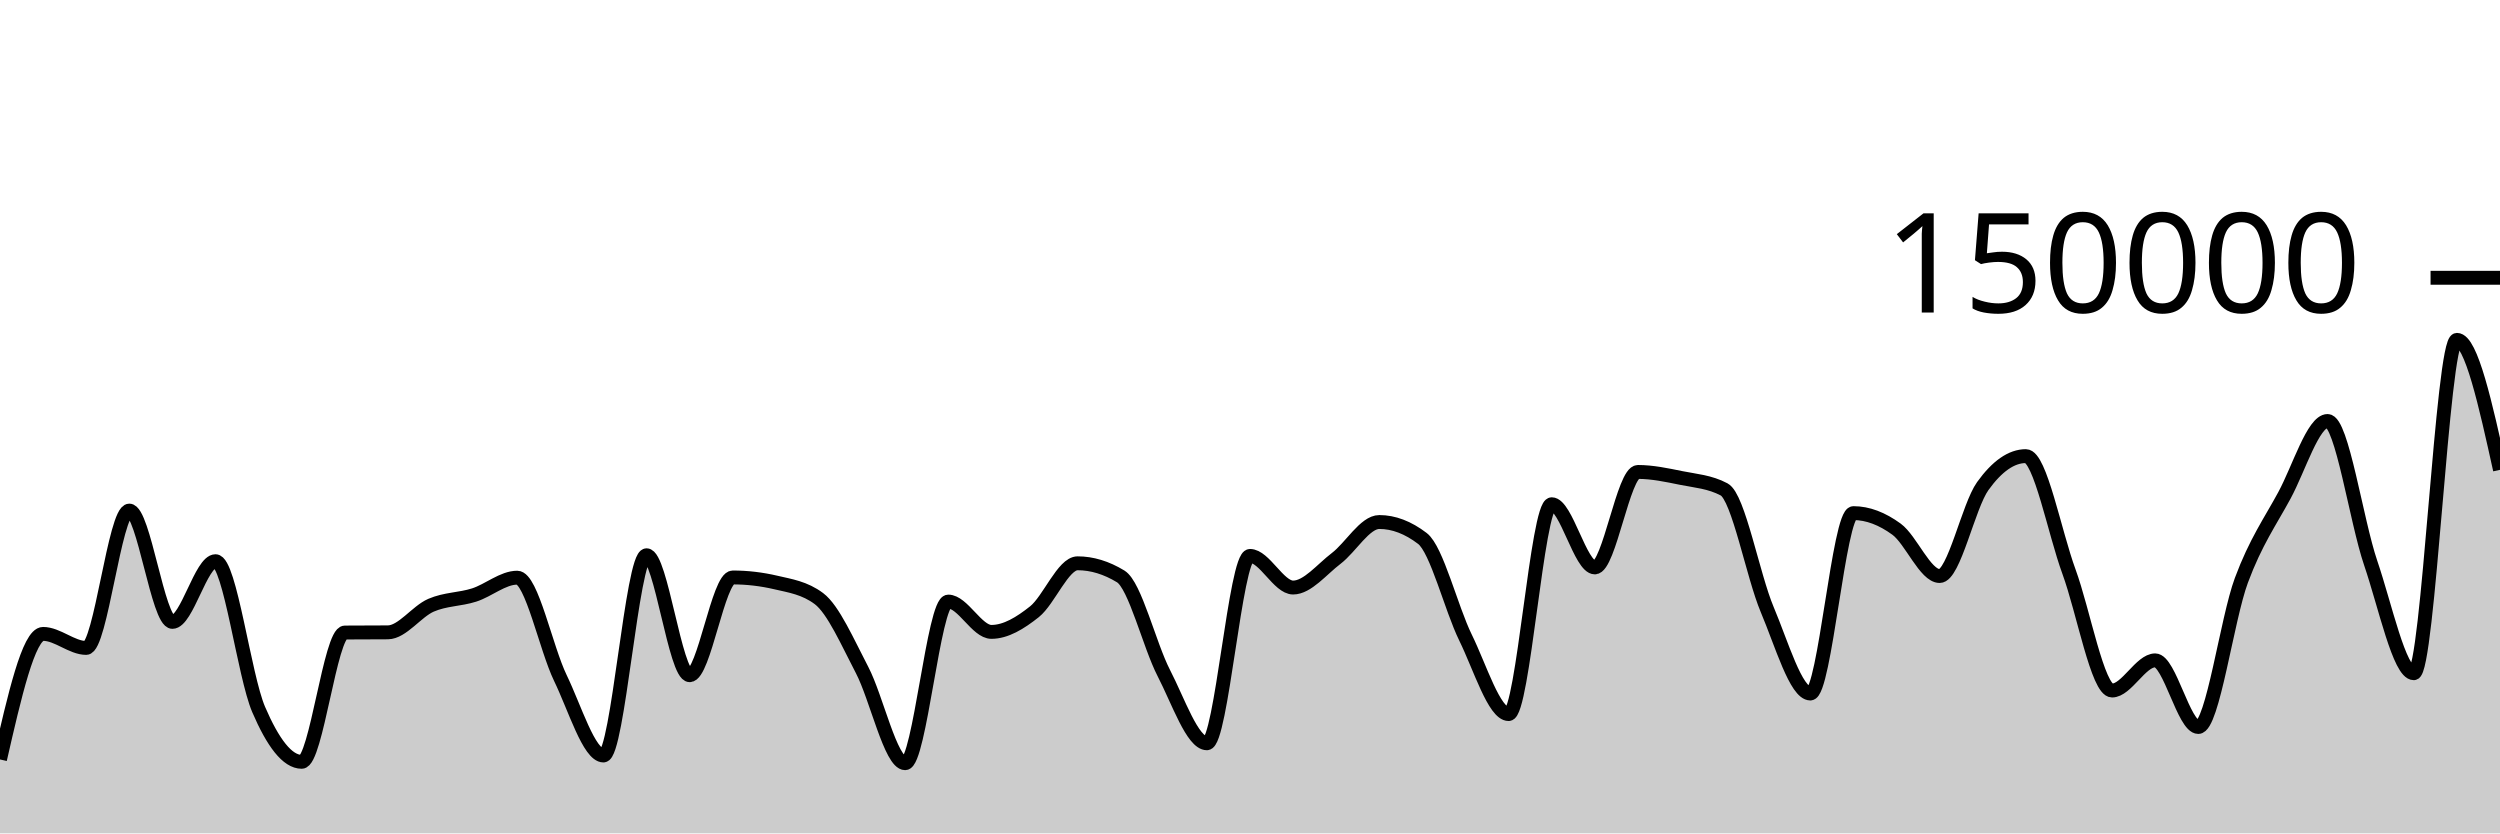
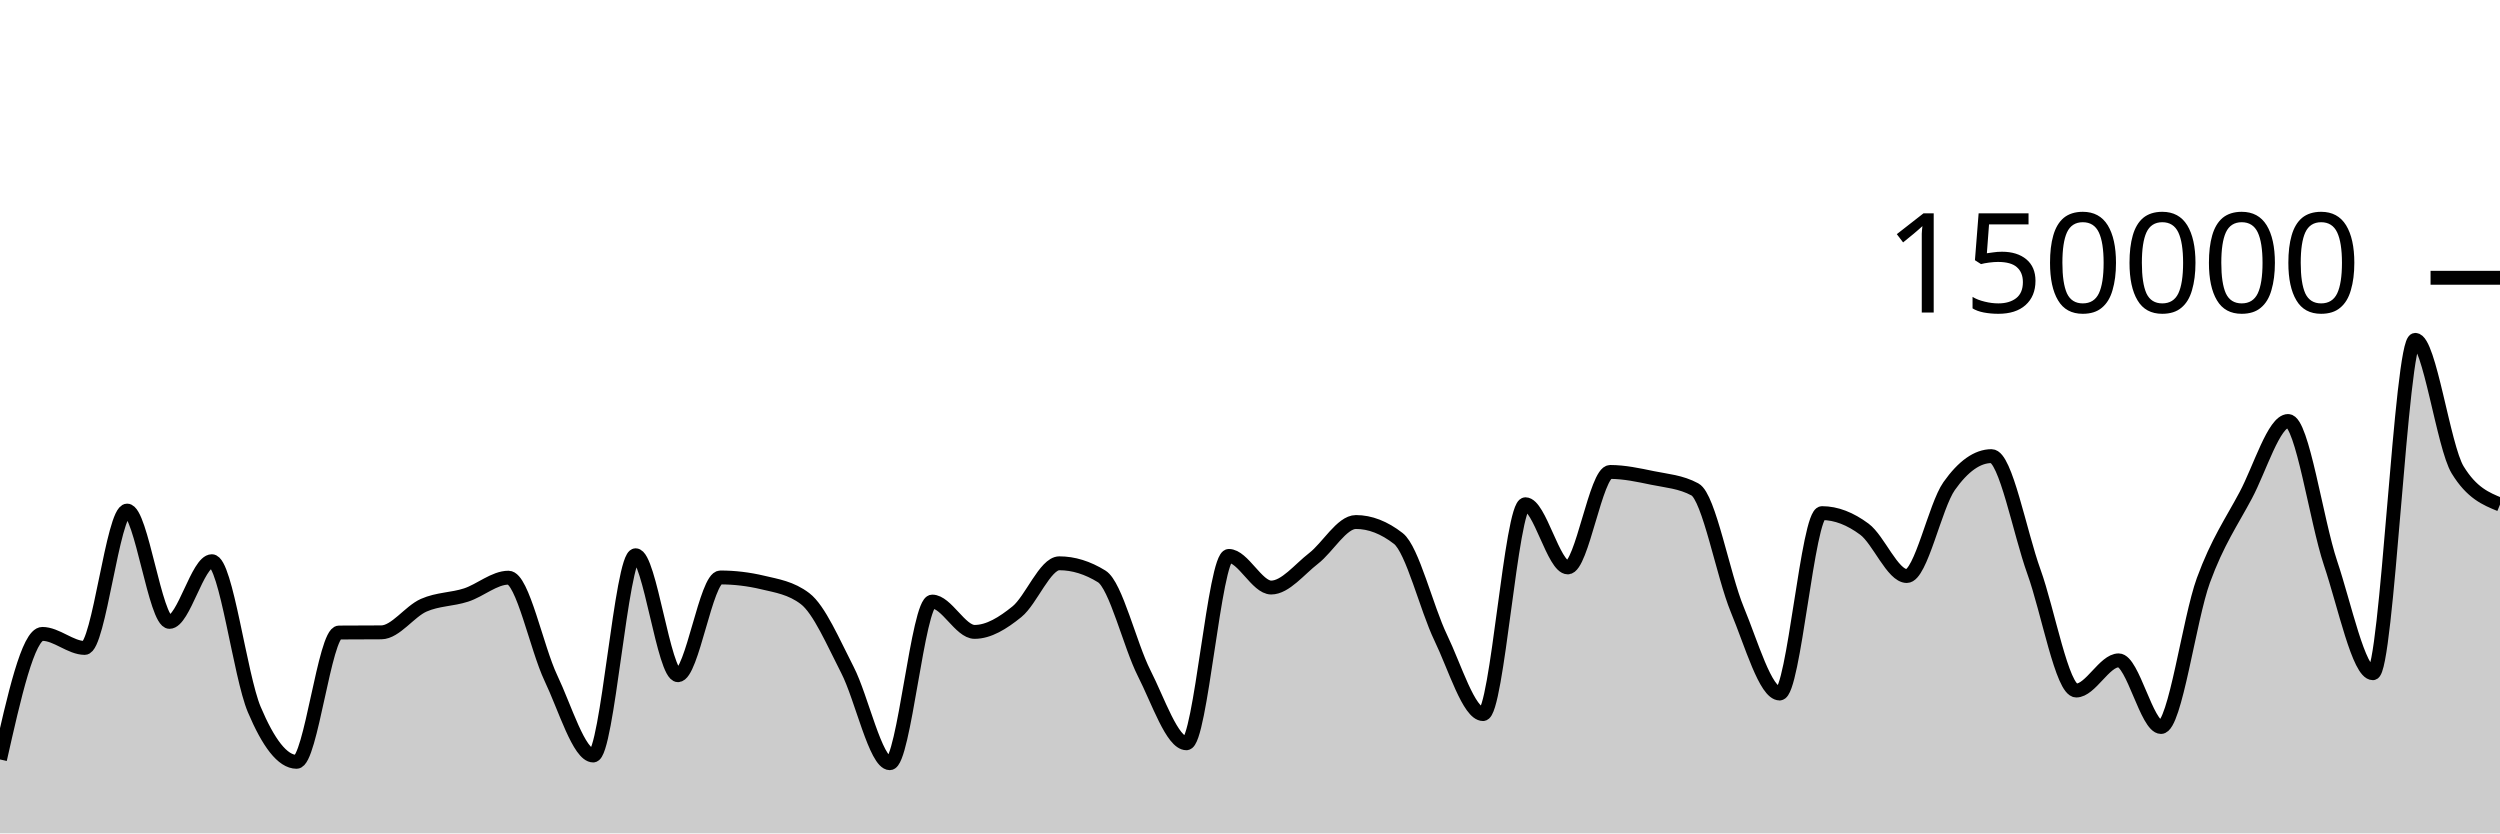
<svg xmlns="http://www.w3.org/2000/svg" viewBox="0 0 180 60">
  <g transform="translate(0,20)">
-     <path class="area" fill="rgba(0, 0, 0, 0.2)" d="M0,34.68C1.034,30.16,2.069,25.641,3.103,25.641C4.138,25.641,5.172,26.651,6.207,26.651C7.241,26.651,8.276,16.762,9.31,16.762C10.345,16.762,11.379,24.776,12.414,24.776C13.448,24.776,14.483,20.406,15.517,20.406C16.552,20.406,17.586,28.671,18.621,31.079C19.655,33.486,20.69,34.851,21.724,34.851C22.759,34.851,23.793,25.551,24.828,25.542C25.862,25.533,26.897,25.538,27.931,25.529C28.966,25.519,30,24.025,31.034,23.577C32.069,23.129,33.103,23.171,34.138,22.841C35.172,22.51,36.207,21.593,37.241,21.593C38.276,21.593,39.31,26.678,40.345,28.812C41.379,30.946,42.414,34.396,43.448,34.396C44.483,34.396,45.517,19.978,46.552,19.978C47.586,19.978,48.621,28.615,49.655,28.615C50.69,28.615,51.724,21.577,52.759,21.577C53.793,21.577,54.828,21.698,55.862,21.94C56.897,22.182,57.931,22.327,58.966,23.102C60,23.876,61.034,26.263,62.069,28.238C63.103,30.213,64.138,34.951,65.172,34.951C66.207,34.951,67.241,23.313,68.276,23.313C69.31,23.313,70.345,25.496,71.379,25.496C72.414,25.496,73.448,24.866,74.483,24.043C75.517,23.22,76.552,20.557,77.586,20.557C78.621,20.557,79.655,20.872,80.69,21.501C81.724,22.131,82.759,26.454,83.793,28.457C84.828,30.459,85.862,33.516,86.897,33.516C87.931,33.516,88.966,20.026,90,20.026C91.034,20.026,92.069,22.303,93.103,22.303C94.138,22.303,95.172,20.992,96.207,20.206C97.241,19.42,98.276,17.585,99.31,17.585C100.345,17.585,101.379,17.98,102.414,18.77C103.448,19.561,104.483,23.799,105.517,25.906C106.552,28.013,107.586,31.414,108.621,31.414C109.655,31.414,110.69,16.305,111.724,16.305C112.759,16.305,113.793,20.854,114.828,20.854C115.862,20.854,116.897,13.98,117.931,13.98C118.966,13.98,120,14.202,121.034,14.412C122.069,14.622,123.103,14.687,124.138,15.238C125.172,15.788,126.207,21.445,127.241,23.894C128.276,26.343,129.31,29.933,130.345,29.933C131.379,29.933,132.414,16.945,133.448,16.945C134.483,16.945,135.517,17.347,136.552,18.102C137.586,18.857,138.621,21.474,139.655,21.474C140.69,21.474,141.724,16.436,142.759,14.998C143.793,13.56,144.828,12.841,145.862,12.841C146.897,12.841,147.931,18.345,148.966,21.158C150,23.971,151.034,29.718,152.069,29.718C153.103,29.718,154.138,27.546,155.172,27.546C156.207,27.546,157.241,32.344,158.276,32.344C159.31,32.344,160.345,24.566,161.379,21.786C162.414,19.005,163.448,17.572,164.483,15.659C165.517,13.747,166.552,10.311,167.586,10.311C168.621,10.311,169.655,17.51,170.69,20.537C171.724,23.563,172.759,28.472,173.793,28.472C174.828,28.472,175.862,4.469,176.897,4.469C177.931,4.469,178.966,9.149,180,13.828L180,40C178.966,40,177.931,40,176.897,40C175.862,40,174.828,40,173.793,40C172.759,40,171.724,40,170.69,40C169.655,40,168.621,40,167.586,40C166.552,40,165.517,40,164.483,40C163.448,40,162.414,40,161.379,40C160.345,40,159.31,40,158.276,40C157.241,40,156.207,40,155.172,40C154.138,40,153.103,40,152.069,40C151.034,40,150,40,148.966,40C147.931,40,146.897,40,145.862,40C144.828,40,143.793,40,142.759,40C141.724,40,140.69,40,139.655,40C138.621,40,137.586,40,136.552,40C135.517,40,134.483,40,133.448,40C132.414,40,131.379,40,130.345,40C129.31,40,128.276,40,127.241,40C126.207,40,125.172,40,124.138,40C123.103,40,122.069,40,121.034,40C120,40,118.966,40,117.931,40C116.897,40,115.862,40,114.828,40C113.793,40,112.759,40,111.724,40C110.69,40,109.655,40,108.621,40C107.586,40,106.552,40,105.517,40C104.483,40,103.448,40,102.414,40C101.379,40,100.345,40,99.31,40C98.276,40,97.241,40,96.207,40C95.172,40,94.138,40,93.103,40C92.069,40,91.034,40,90,40C88.966,40,87.931,40,86.897,40C85.862,40,84.828,40,83.793,40C82.759,40,81.724,40,80.69,40C79.655,40,78.621,40,77.586,40C76.552,40,75.517,40,74.483,40C73.448,40,72.414,40,71.379,40C70.345,40,69.31,40,68.276,40C67.241,40,66.207,40,65.172,40C64.138,40,63.103,40,62.069,40C61.034,40,60,40,58.966,40C57.931,40,56.897,40,55.862,40C54.828,40,53.793,40,52.759,40C51.724,40,50.69,40,49.655,40C48.621,40,47.586,40,46.552,40C45.517,40,44.483,40,43.448,40C42.414,40,41.379,40,40.345,40C39.31,40,38.276,40,37.241,40C36.207,40,35.172,40,34.138,40C33.103,40,32.069,40,31.034,40C30,40,28.966,40,27.931,40C26.897,40,25.862,40,24.828,40C23.793,40,22.759,40,21.724,40C20.69,40,19.655,40,18.621,40C17.586,40,16.552,40,15.517,40C14.483,40,13.448,40,12.414,40C11.379,40,10.345,40,9.31,40C8.276,40,7.241,40,6.207,40C5.172,40,4.138,40,3.103,40C2.069,40,1.034,40,0,40Z" />
-     <path class="line" stroke="black" fill="none" d="M0,34.68C1.034,30.16,2.069,25.641,3.103,25.641C4.138,25.641,5.172,26.651,6.207,26.651C7.241,26.651,8.276,16.762,9.31,16.762C10.345,16.762,11.379,24.776,12.414,24.776C13.448,24.776,14.483,20.406,15.517,20.406C16.552,20.406,17.586,28.671,18.621,31.079C19.655,33.486,20.69,34.851,21.724,34.851C22.759,34.851,23.793,25.551,24.828,25.542C25.862,25.533,26.897,25.538,27.931,25.529C28.966,25.519,30,24.025,31.034,23.577C32.069,23.129,33.103,23.171,34.138,22.841C35.172,22.51,36.207,21.593,37.241,21.593C38.276,21.593,39.31,26.678,40.345,28.812C41.379,30.946,42.414,34.396,43.448,34.396C44.483,34.396,45.517,19.978,46.552,19.978C47.586,19.978,48.621,28.615,49.655,28.615C50.69,28.615,51.724,21.577,52.759,21.577C53.793,21.577,54.828,21.698,55.862,21.94C56.897,22.182,57.931,22.327,58.966,23.102C60,23.876,61.034,26.263,62.069,28.238C63.103,30.213,64.138,34.951,65.172,34.951C66.207,34.951,67.241,23.313,68.276,23.313C69.31,23.313,70.345,25.496,71.379,25.496C72.414,25.496,73.448,24.866,74.483,24.043C75.517,23.22,76.552,20.557,77.586,20.557C78.621,20.557,79.655,20.872,80.69,21.501C81.724,22.131,82.759,26.454,83.793,28.457C84.828,30.459,85.862,33.516,86.897,33.516C87.931,33.516,88.966,20.026,90,20.026C91.034,20.026,92.069,22.303,93.103,22.303C94.138,22.303,95.172,20.992,96.207,20.206C97.241,19.42,98.276,17.585,99.31,17.585C100.345,17.585,101.379,17.98,102.414,18.77C103.448,19.561,104.483,23.799,105.517,25.906C106.552,28.013,107.586,31.414,108.621,31.414C109.655,31.414,110.69,16.305,111.724,16.305C112.759,16.305,113.793,20.854,114.828,20.854C115.862,20.854,116.897,13.98,117.931,13.98C118.966,13.98,120,14.202,121.034,14.412C122.069,14.622,123.103,14.687,124.138,15.238C125.172,15.788,126.207,21.445,127.241,23.894C128.276,26.343,129.31,29.933,130.345,29.933C131.379,29.933,132.414,16.945,133.448,16.945C134.483,16.945,135.517,17.347,136.552,18.102C137.586,18.857,138.621,21.474,139.655,21.474C140.69,21.474,141.724,16.436,142.759,14.998C143.793,13.56,144.828,12.841,145.862,12.841C146.897,12.841,147.931,18.345,148.966,21.158C150,23.971,151.034,29.718,152.069,29.718C153.103,29.718,154.138,27.546,155.172,27.546C156.207,27.546,157.241,32.344,158.276,32.344C159.31,32.344,160.345,24.566,161.379,21.786C162.414,19.005,163.448,17.572,164.483,15.659C165.517,13.747,166.552,10.311,167.586,10.311C168.621,10.311,169.655,17.51,170.69,20.537C171.724,23.563,172.759,28.472,173.793,28.472C174.828,28.472,175.862,4.469,176.897,4.469C177.931,4.469,178.966,9.149,180,13.828" />
+     <path class="area" fill="rgba(0, 0, 0, 0.2)" d="M0,34.68C1.017,30.16,2.034,25.641,3.051,25.641C4.068,25.641,5.085,26.651,6.102,26.651C7.119,26.651,8.136,16.762,9.153,16.762C10.169,16.762,11.186,24.776,12.203,24.776C13.22,24.776,14.237,20.406,15.254,20.406C16.271,20.406,17.288,28.671,18.305,31.079C19.322,33.486,20.339,34.851,21.356,34.851C22.373,34.851,23.39,25.551,24.407,25.542C25.424,25.533,26.441,25.538,27.458,25.529C28.475,25.519,29.492,24.025,30.508,23.577C31.525,23.129,32.542,23.171,33.559,22.841C34.576,22.51,35.593,21.593,36.61,21.593C37.627,21.593,38.644,26.678,39.661,28.812C40.678,30.946,41.695,34.396,42.712,34.396C43.729,34.396,44.746,19.978,45.763,19.978C46.78,19.978,47.797,28.615,48.814,28.615C49.831,28.615,50.847,21.577,51.864,21.577C52.881,21.577,53.898,21.698,54.915,21.94C55.932,22.182,56.949,22.327,57.966,23.102C58.983,23.876,60,26.263,61.017,28.238C62.034,30.213,63.051,34.951,64.068,34.951C65.085,34.951,66.102,23.313,67.119,23.313C68.136,23.313,69.153,25.496,70.169,25.496C71.186,25.496,72.203,24.866,73.22,24.043C74.237,23.22,75.254,20.557,76.271,20.557C77.288,20.557,78.305,20.872,79.322,21.501C80.339,22.131,81.356,26.454,82.373,28.457C83.39,30.459,84.407,33.516,85.424,33.516C86.441,33.516,87.458,20.026,88.475,20.026C89.492,20.026,90.508,22.303,91.525,22.303C92.542,22.303,93.559,20.992,94.576,20.206C95.593,19.42,96.61,17.585,97.627,17.585C98.644,17.585,99.661,17.98,100.678,18.77C101.695,19.561,102.712,23.799,103.729,25.906C104.746,28.013,105.763,31.414,106.78,31.414C107.797,31.414,108.814,16.305,109.831,16.305C110.847,16.305,111.864,20.854,112.881,20.854C113.898,20.854,114.915,13.98,115.932,13.98C116.949,13.98,117.966,14.202,118.983,14.412C120,14.622,121.017,14.687,122.034,15.238C123.051,15.788,124.068,21.445,125.085,23.894C126.102,26.343,127.119,29.933,128.136,29.933C129.153,29.933,130.169,16.945,131.186,16.945C132.203,16.945,133.22,17.347,134.237,18.102C135.254,18.857,136.271,21.474,137.288,21.474C138.305,21.474,139.322,16.436,140.339,14.998C141.356,13.56,142.373,12.841,143.39,12.841C144.407,12.841,145.424,18.345,146.441,21.158C147.458,23.971,148.475,29.718,149.492,29.718C150.508,29.718,151.525,27.546,152.542,27.546C153.559,27.546,154.576,32.344,155.593,32.344C156.61,32.344,157.627,24.566,158.644,21.786C159.661,19.005,160.678,17.572,161.695,15.659C162.712,13.747,163.729,10.311,164.746,10.311C165.763,10.311,166.78,17.51,167.797,20.537C168.814,23.563,169.831,28.472,170.847,28.472C171.864,28.472,172.881,4.469,173.898,4.469C174.915,4.469,175.932,12.162,176.949,13.828C177.966,15.494,178.983,15.911,180,16.327L180,40C178.983,40,177.966,40,176.949,40C175.932,40,174.915,40,173.898,40C172.881,40,171.864,40,170.847,40C169.831,40,168.814,40,167.797,40C166.78,40,165.763,40,164.746,40C163.729,40,162.712,40,161.695,40C160.678,40,159.661,40,158.644,40C157.627,40,156.61,40,155.593,40C154.576,40,153.559,40,152.542,40C151.525,40,150.508,40,149.492,40C148.475,40,147.458,40,146.441,40C145.424,40,144.407,40,143.39,40C142.373,40,141.356,40,140.339,40C139.322,40,138.305,40,137.288,40C136.271,40,135.254,40,134.237,40C133.22,40,132.203,40,131.186,40C130.169,40,129.153,40,128.136,40C127.119,40,126.102,40,125.085,40C124.068,40,123.051,40,122.034,40C121.017,40,120,40,118.983,40C117.966,40,116.949,40,115.932,40C114.915,40,113.898,40,112.881,40C111.864,40,110.847,40,109.831,40C108.814,40,107.797,40,106.78,40C105.763,40,104.746,40,103.729,40C102.712,40,101.695,40,100.678,40C99.661,40,98.644,40,97.627,40C96.61,40,95.593,40,94.576,40C93.559,40,92.542,40,91.525,40C90.508,40,89.492,40,88.475,40C87.458,40,86.441,40,85.424,40C84.407,40,83.39,40,82.373,40C81.356,40,80.339,40,79.322,40C78.305,40,77.288,40,76.271,40C75.254,40,74.237,40,73.22,40C72.203,40,71.186,40,70.169,40C69.153,40,68.136,40,67.119,40C66.102,40,65.085,40,64.068,40C63.051,40,62.034,40,61.017,40C60,40,58.983,40,57.966,40C56.949,40,55.932,40,54.915,40C53.898,40,52.881,40,51.864,40C50.847,40,49.831,40,48.814,40C47.797,40,46.78,40,45.763,40C44.746,40,43.729,40,42.712,40C41.695,40,40.678,40,39.661,40C38.644,40,37.627,40,36.61,40C35.593,40,34.576,40,33.559,40C32.542,40,31.525,40,30.508,40C29.492,40,28.475,40,27.458,40C26.441,40,25.424,40,24.407,40C23.39,40,22.373,40,21.356,40C20.339,40,19.322,40,18.305,40C17.288,40,16.271,40,15.254,40C14.237,40,13.22,40,12.203,40C11.186,40,10.169,40,9.153,40C8.136,40,7.119,40,6.102,40C5.085,40,4.068,40,3.051,40C2.034,40,1.017,40,0,40Z" />
+     <path class="line" stroke="black" fill="none" d="M0,34.68C1.017,30.16,2.034,25.641,3.051,25.641C4.068,25.641,5.085,26.651,6.102,26.651C7.119,26.651,8.136,16.762,9.153,16.762C10.169,16.762,11.186,24.776,12.203,24.776C13.22,24.776,14.237,20.406,15.254,20.406C16.271,20.406,17.288,28.671,18.305,31.079C19.322,33.486,20.339,34.851,21.356,34.851C22.373,34.851,23.39,25.551,24.407,25.542C25.424,25.533,26.441,25.538,27.458,25.529C28.475,25.519,29.492,24.025,30.508,23.577C31.525,23.129,32.542,23.171,33.559,22.841C34.576,22.51,35.593,21.593,36.61,21.593C37.627,21.593,38.644,26.678,39.661,28.812C40.678,30.946,41.695,34.396,42.712,34.396C43.729,34.396,44.746,19.978,45.763,19.978C46.78,19.978,47.797,28.615,48.814,28.615C49.831,28.615,50.847,21.577,51.864,21.577C52.881,21.577,53.898,21.698,54.915,21.94C55.932,22.182,56.949,22.327,57.966,23.102C58.983,23.876,60,26.263,61.017,28.238C62.034,30.213,63.051,34.951,64.068,34.951C65.085,34.951,66.102,23.313,67.119,23.313C68.136,23.313,69.153,25.496,70.169,25.496C71.186,25.496,72.203,24.866,73.22,24.043C74.237,23.22,75.254,20.557,76.271,20.557C77.288,20.557,78.305,20.872,79.322,21.501C80.339,22.131,81.356,26.454,82.373,28.457C83.39,30.459,84.407,33.516,85.424,33.516C86.441,33.516,87.458,20.026,88.475,20.026C89.492,20.026,90.508,22.303,91.525,22.303C92.542,22.303,93.559,20.992,94.576,20.206C95.593,19.42,96.61,17.585,97.627,17.585C98.644,17.585,99.661,17.98,100.678,18.77C101.695,19.561,102.712,23.799,103.729,25.906C104.746,28.013,105.763,31.414,106.78,31.414C107.797,31.414,108.814,16.305,109.831,16.305C110.847,16.305,111.864,20.854,112.881,20.854C113.898,20.854,114.915,13.98,115.932,13.98C116.949,13.98,117.966,14.202,118.983,14.412C120,14.622,121.017,14.687,122.034,15.238C123.051,15.788,124.068,21.445,125.085,23.894C126.102,26.343,127.119,29.933,128.136,29.933C129.153,29.933,130.169,16.945,131.186,16.945C132.203,16.945,133.22,17.347,134.237,18.102C135.254,18.857,136.271,21.474,137.288,21.474C138.305,21.474,139.322,16.436,140.339,14.998C141.356,13.56,142.373,12.841,143.39,12.841C144.407,12.841,145.424,18.345,146.441,21.158C147.458,23.971,148.475,29.718,149.492,29.718C150.508,29.718,151.525,27.546,152.542,27.546C153.559,27.546,154.576,32.344,155.593,32.344C156.61,32.344,157.627,24.566,158.644,21.786C159.661,19.005,160.678,17.572,161.695,15.659C162.712,13.747,163.729,10.311,164.746,10.311C165.763,10.311,166.78,17.51,167.797,20.537C168.814,23.563,169.831,28.472,170.847,28.472C171.864,28.472,172.881,4.469,173.898,4.469C174.915,4.469,175.932,12.162,176.949,13.828C177.966,15.494,178.983,15.911,180,16.327" />
    <path class="axis-ceiling" stroke-width="1" stroke="black" fill="none" d="M175,0L180,0" />
    <text class="axis-ceiling-label" font-family="sans-serif" text-anchor="end" font-size="10px" x="170" y="2.5">150000</text>
  </g>
</svg>
